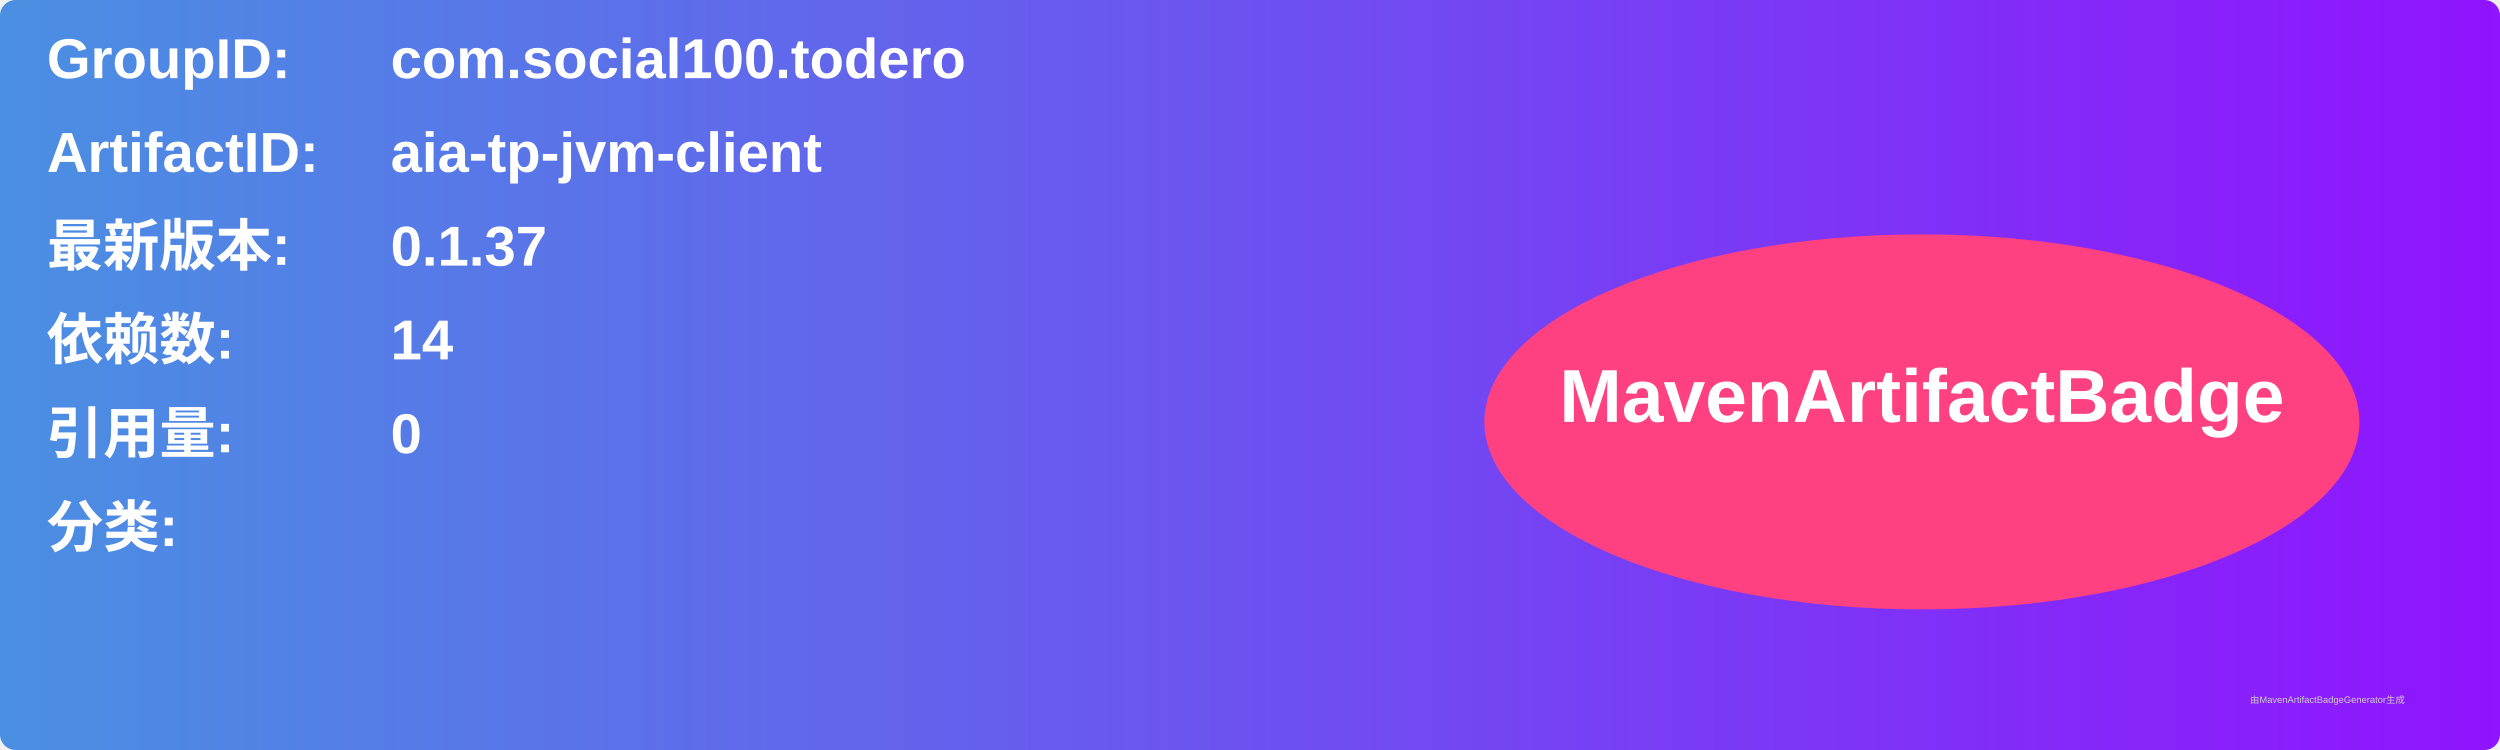
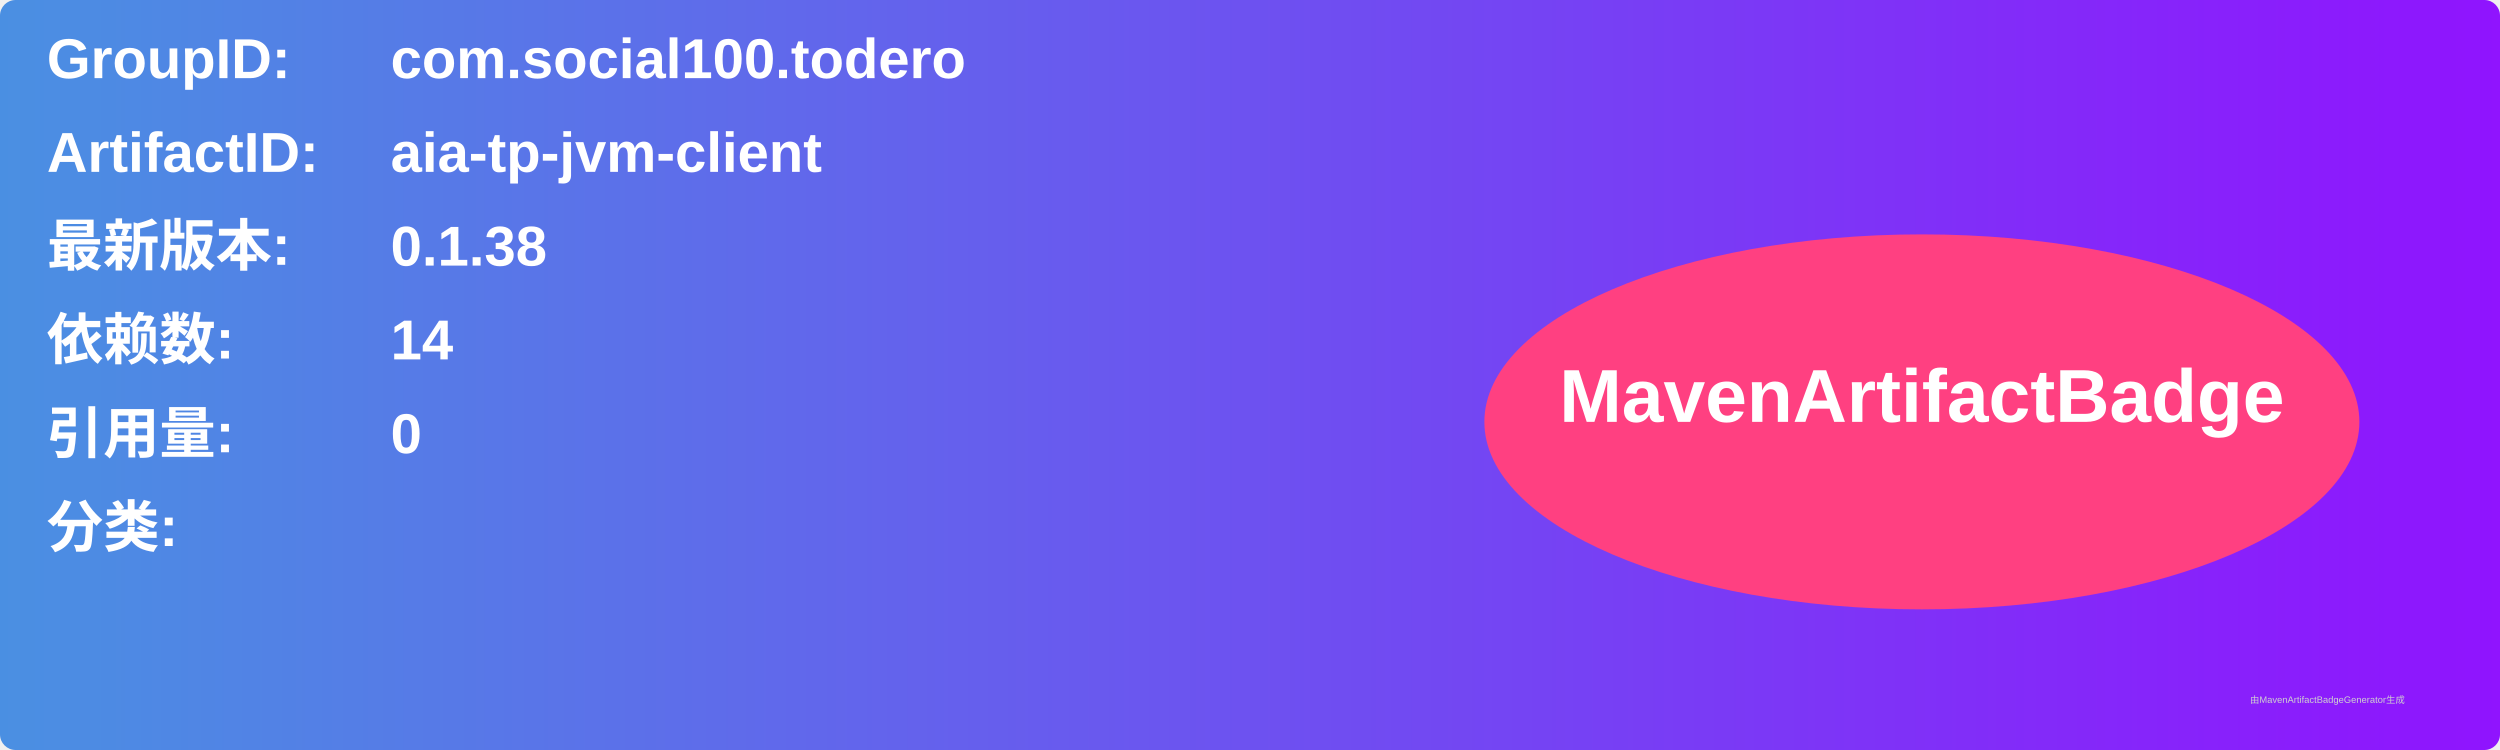
<svg xmlns="http://www.w3.org/2000/svg" width="800" height="240" viewBox="0 0 800 240">
  <linearGradient id="grad" x1="0%" y1="0%" x2="100%" y2="0%">
    <stop offset="0%" stop-color="#4a90e2" />
    <stop offset="100%" stop-color="#9013fe" />
  </linearGradient>
  <rect width="100%" height="100%" rx="5" ry="5" fill="url(#grad)" />
  <g transform="translate(15, 15)">
    <text x="0" y="10" font-family="Arial" font-size="18" fill="white" font-weight="bold" width="260">GroupID:</text>
    <text x="110" y="10" font-family="Arial" font-size="18" fill="white" font-weight="bold" width="460">com.social100.todero</text>
    <text x="0" y="40" font-family="Arial" font-size="18" fill="white" font-weight="bold" width="260">ArtifactID:</text>
    <text x="110" y="40" font-family="Arial" font-size="18" fill="white" font-weight="bold" width="460">aia-tp-jvm-client</text>
    <text x="0" y="70" font-family="Arial" font-size="18" fill="white" font-weight="bold">最新版本:</text>
    <text x="110" y="70" font-family="Arial" font-size="18" fill="white" font-weight="bold">
-       <tspan font-weight="bold">0.1.37</tspan>
+       <tspan font-weight="bold">0.1.38</tspan>
    </text>
    <text x="0" y="100" font-family="Arial" font-size="18" fill="white" font-weight="bold">依赖数: </text>
    <text x="110" y="100" font-family="Arial" font-size="18" fill="white">
      <tspan font-weight="bold">14</tspan>
    </text>
    <text x="0" y="130" font-family="Arial" font-size="18" fill="white" font-weight="bold">引用量: </text>
    <text x="110" y="130" font-family="Arial" font-size="18" fill="white">
      <tspan font-weight="bold">0</tspan>
    </text>
    <text x="0" y="160" font-family="Arial" font-size="18" fill="white" font-weight="bold">分类:</text>
    <text x="10" y="190" font-family="Arial" font-size="10" fill="white">
      <tspan font-weight="bold" />
    </text>
    <ellipse cx="600" cy="120" rx="140" ry="60" fill="#ff4081" />
    <text x="600" y="120" text-anchor="middle" font-family="Arial" font-size="24" fill="white" font-weight="bold">MavenArtifactBadge</text>
  </g>
  <text x="720" y="225" font-family="Arial" font-size="3" fill="#d0d0d0">由MavenArtifactBadgeGenerator生成</text>
</svg>
